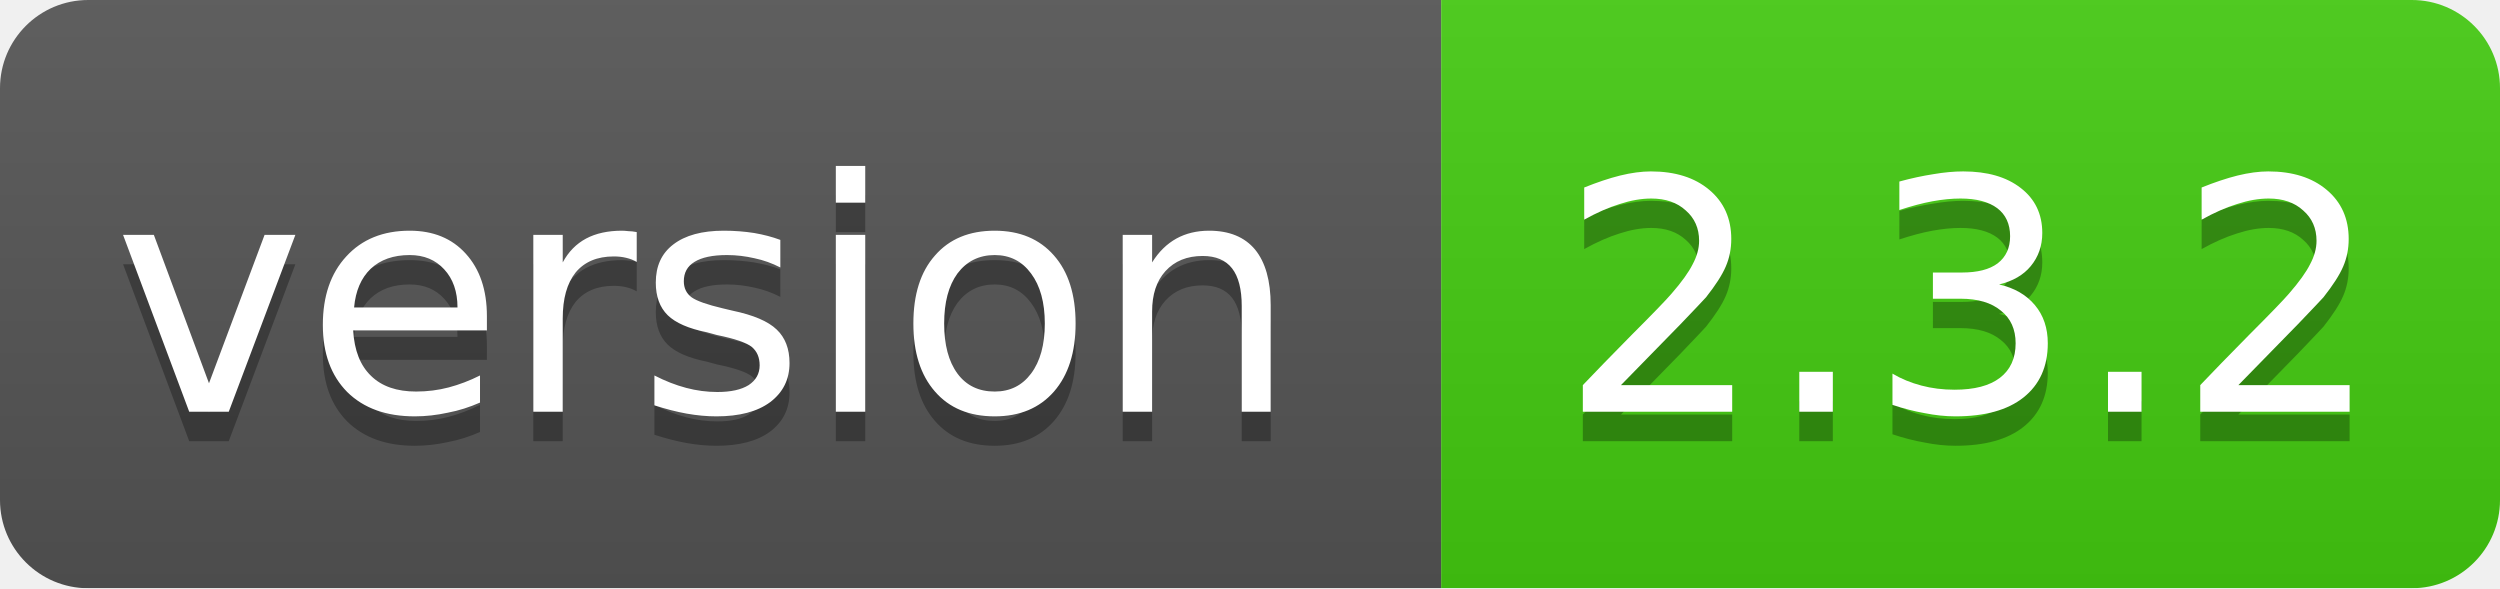
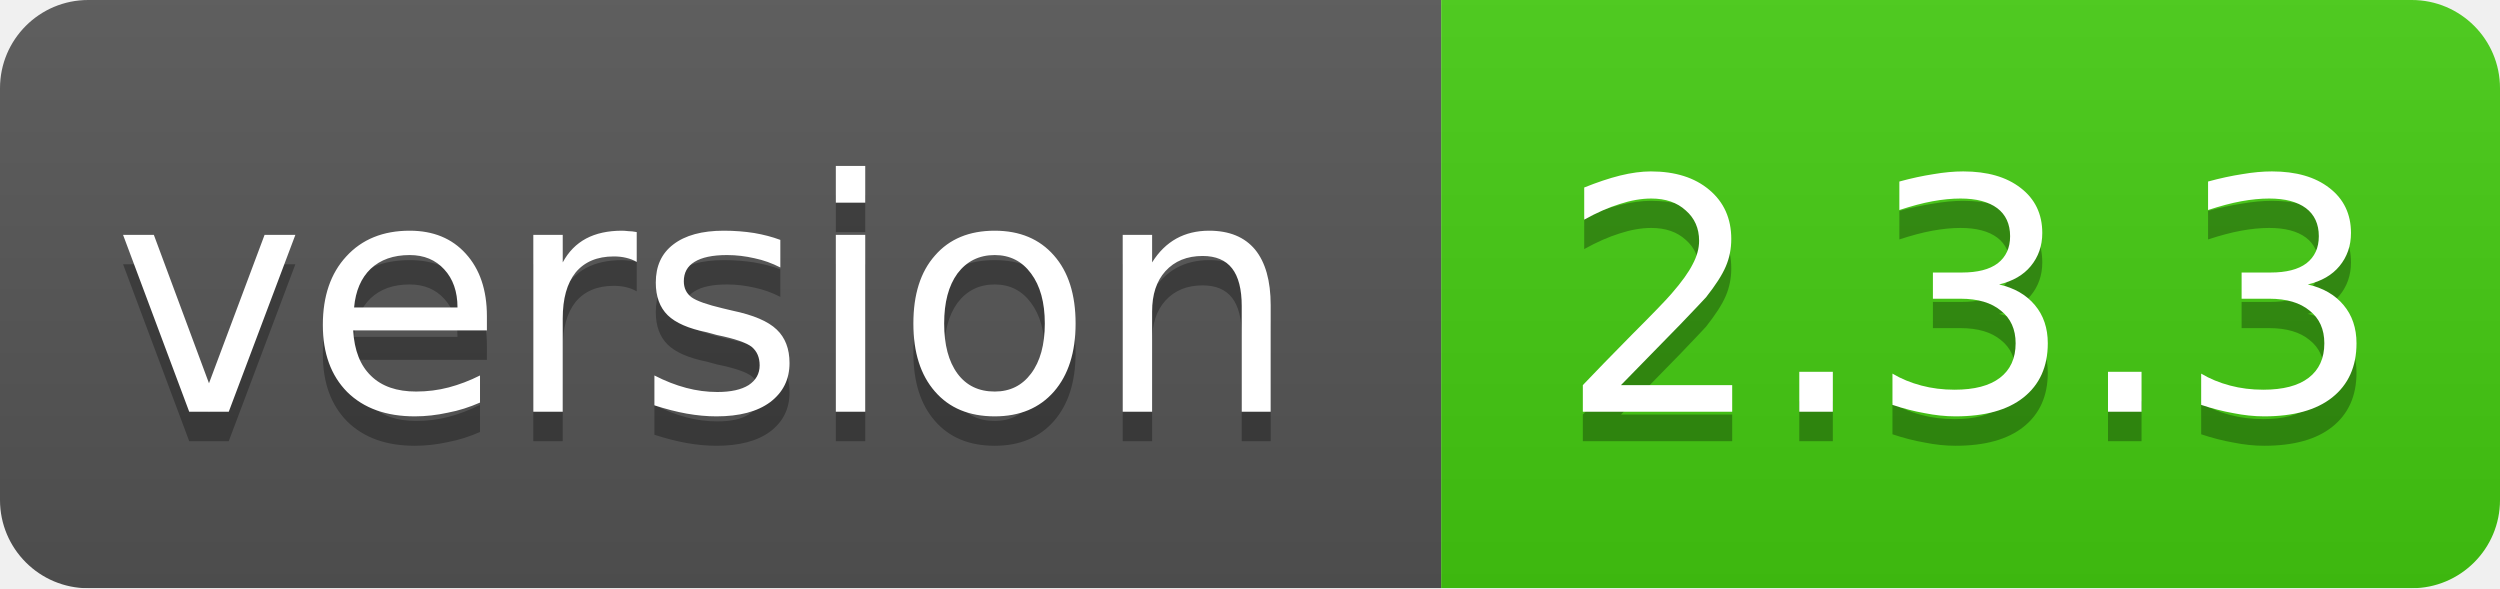
<svg xmlns="http://www.w3.org/2000/svg" width="85" height="20">
  <linearGradient id="smooth" x2="0" y2="100%">
    <stop offset="0" stop-color="#bbb" stop-opacity=".1" />
    <stop offset="1" stop-opacity=".1" />
  </linearGradient>
  <mask id="round">
    <rect width="85" height="20" rx="3" fill="#fff" />
  </mask>
  <g mask="url(#round)">
    <rect width="49" height="20" fill="#555" />
    <rect x="49" width="36" height="20" fill="#44cc11" />
    <rect width="85" height="20" fill="url(#smooth)" />
  </g>
  <g fill="#fff" text-anchor="middle" font-family="DejaVu Sans,Verdana,Geneva,sans-serif" font-size="11">
    <text x="24" y="15" fill="#010101" fill-opacity=".3">version</text>
    <text x="24" y="14">version</text>
-     <text x="67" y="15" fill="#010101" fill-opacity=".3">2.3.2</text>
-     <text x="67" y="14">2.3.2</text>
+     <text x="67" y="15" fill="#010101" fill-opacity=".3">2.3.3</text>
+     <text x="67" y="14">2.3.3</text>
  </g>
</svg>
